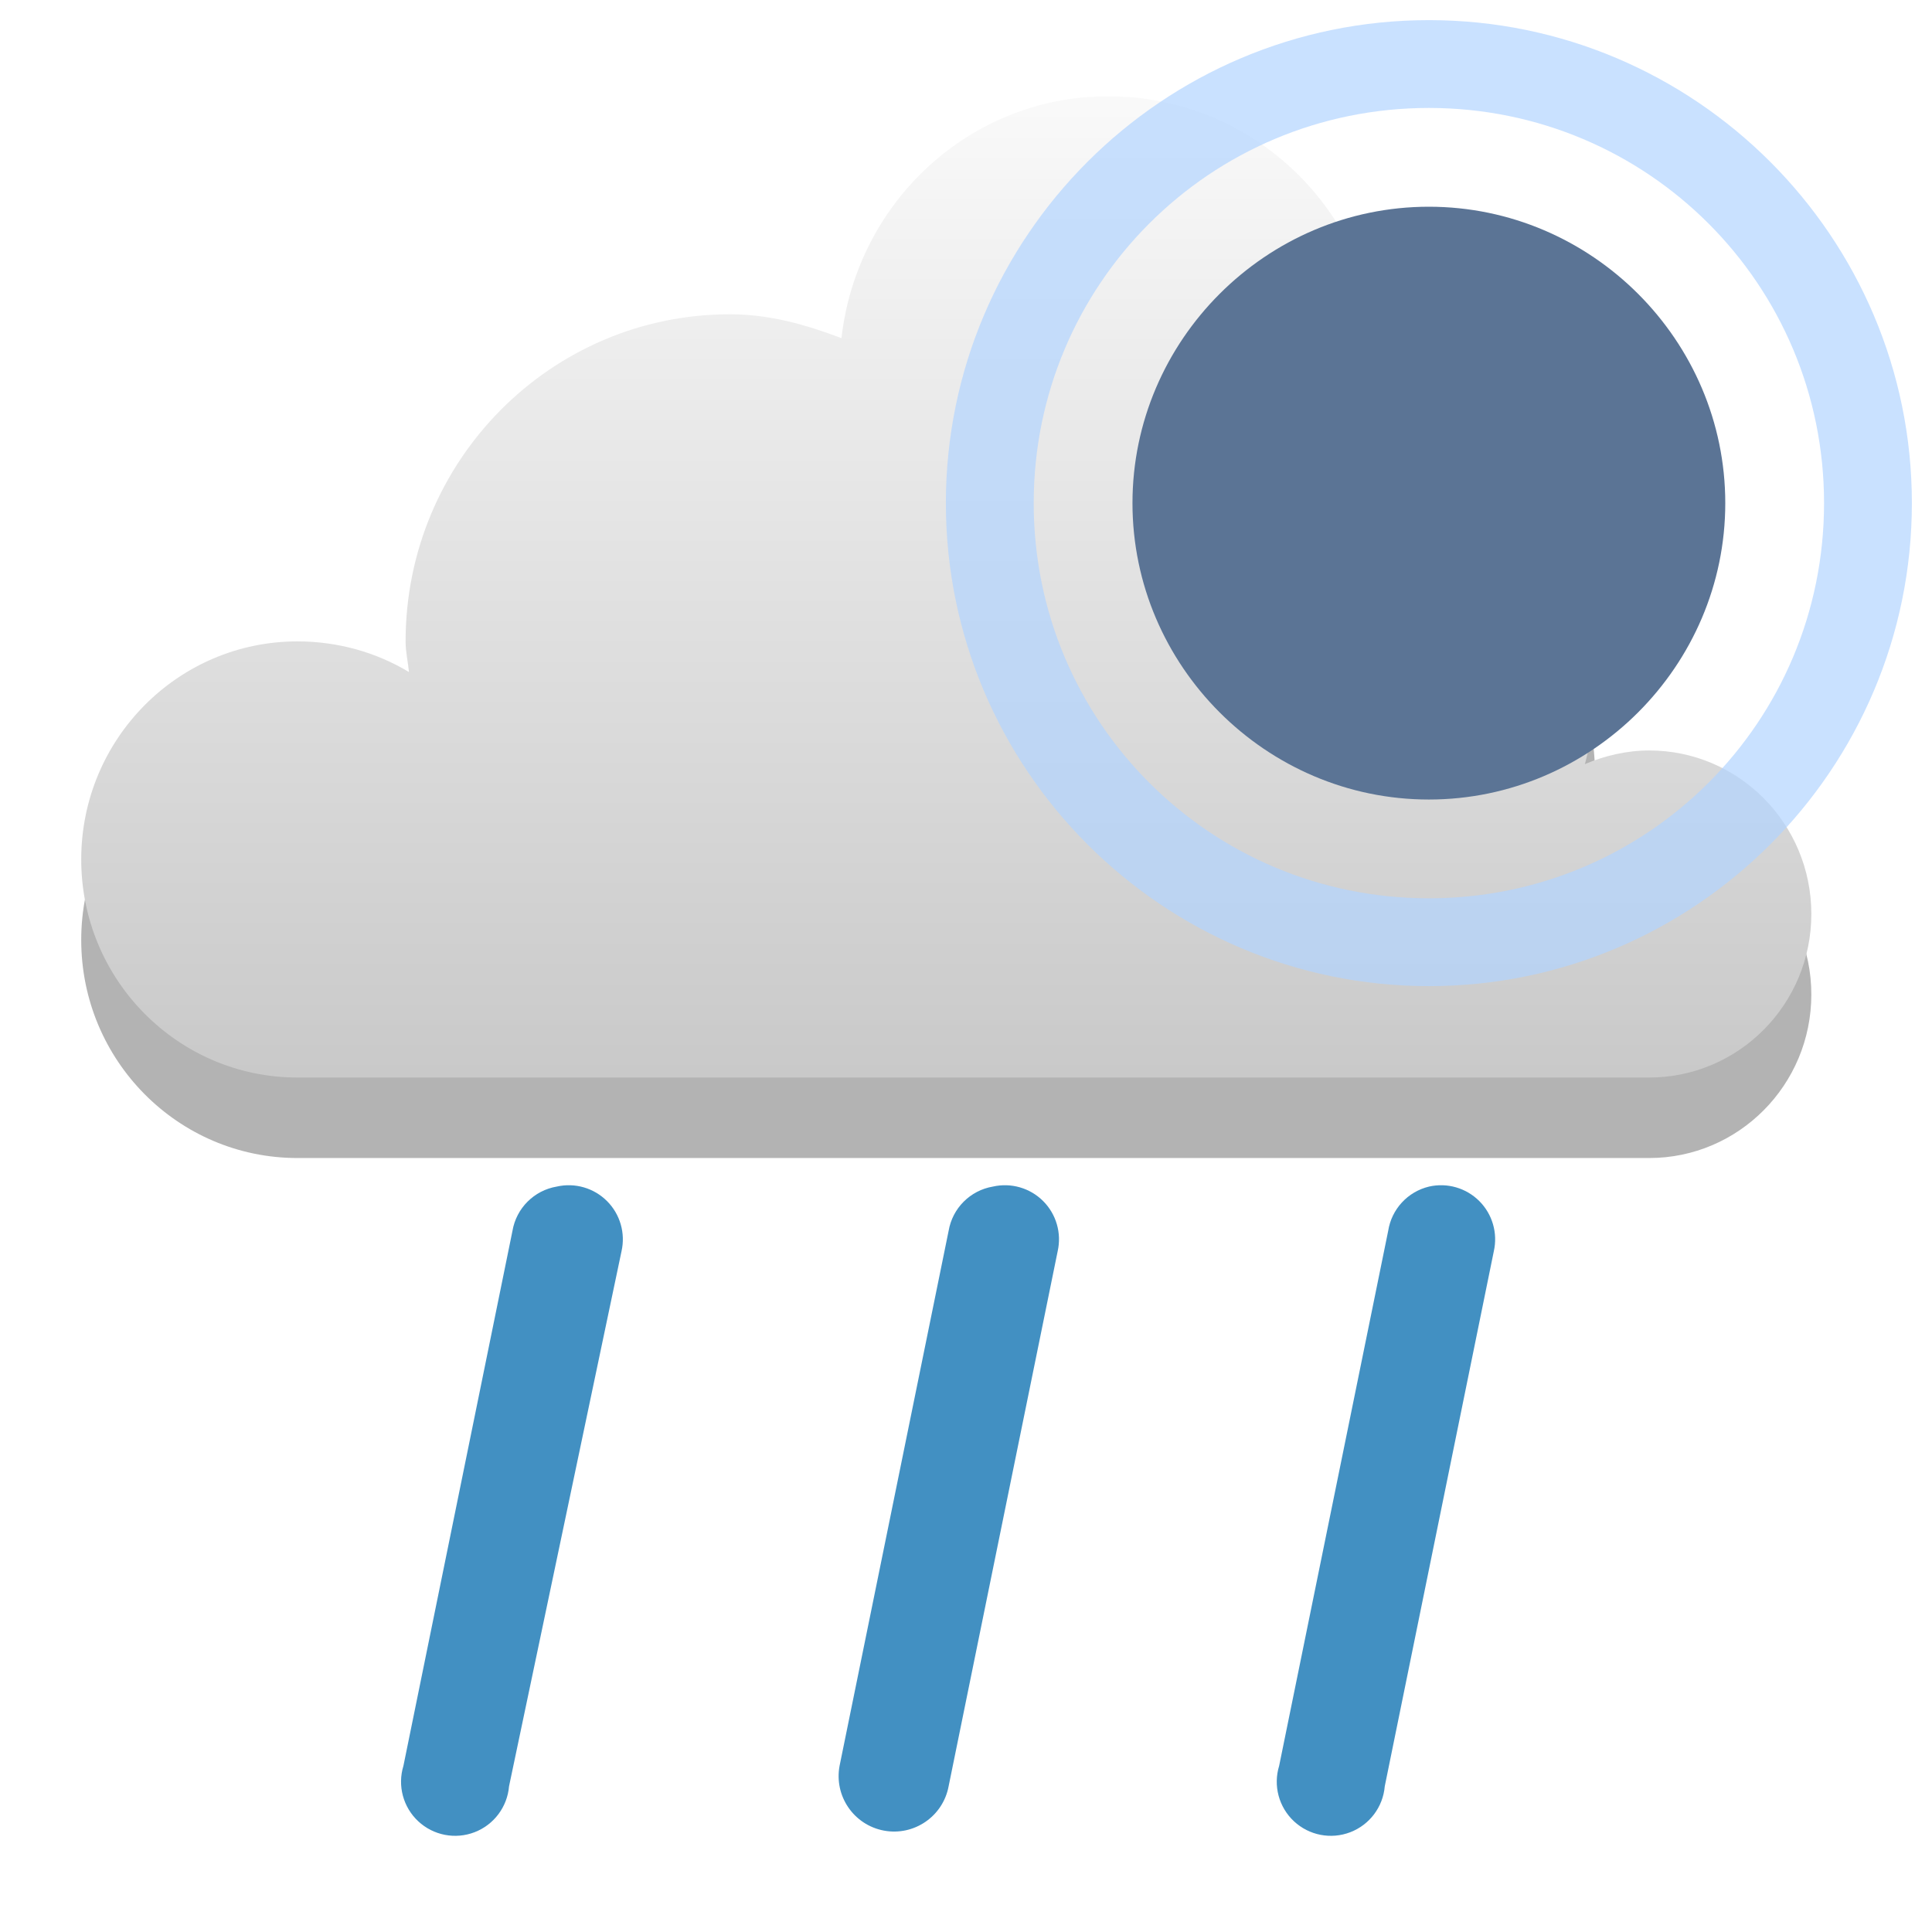
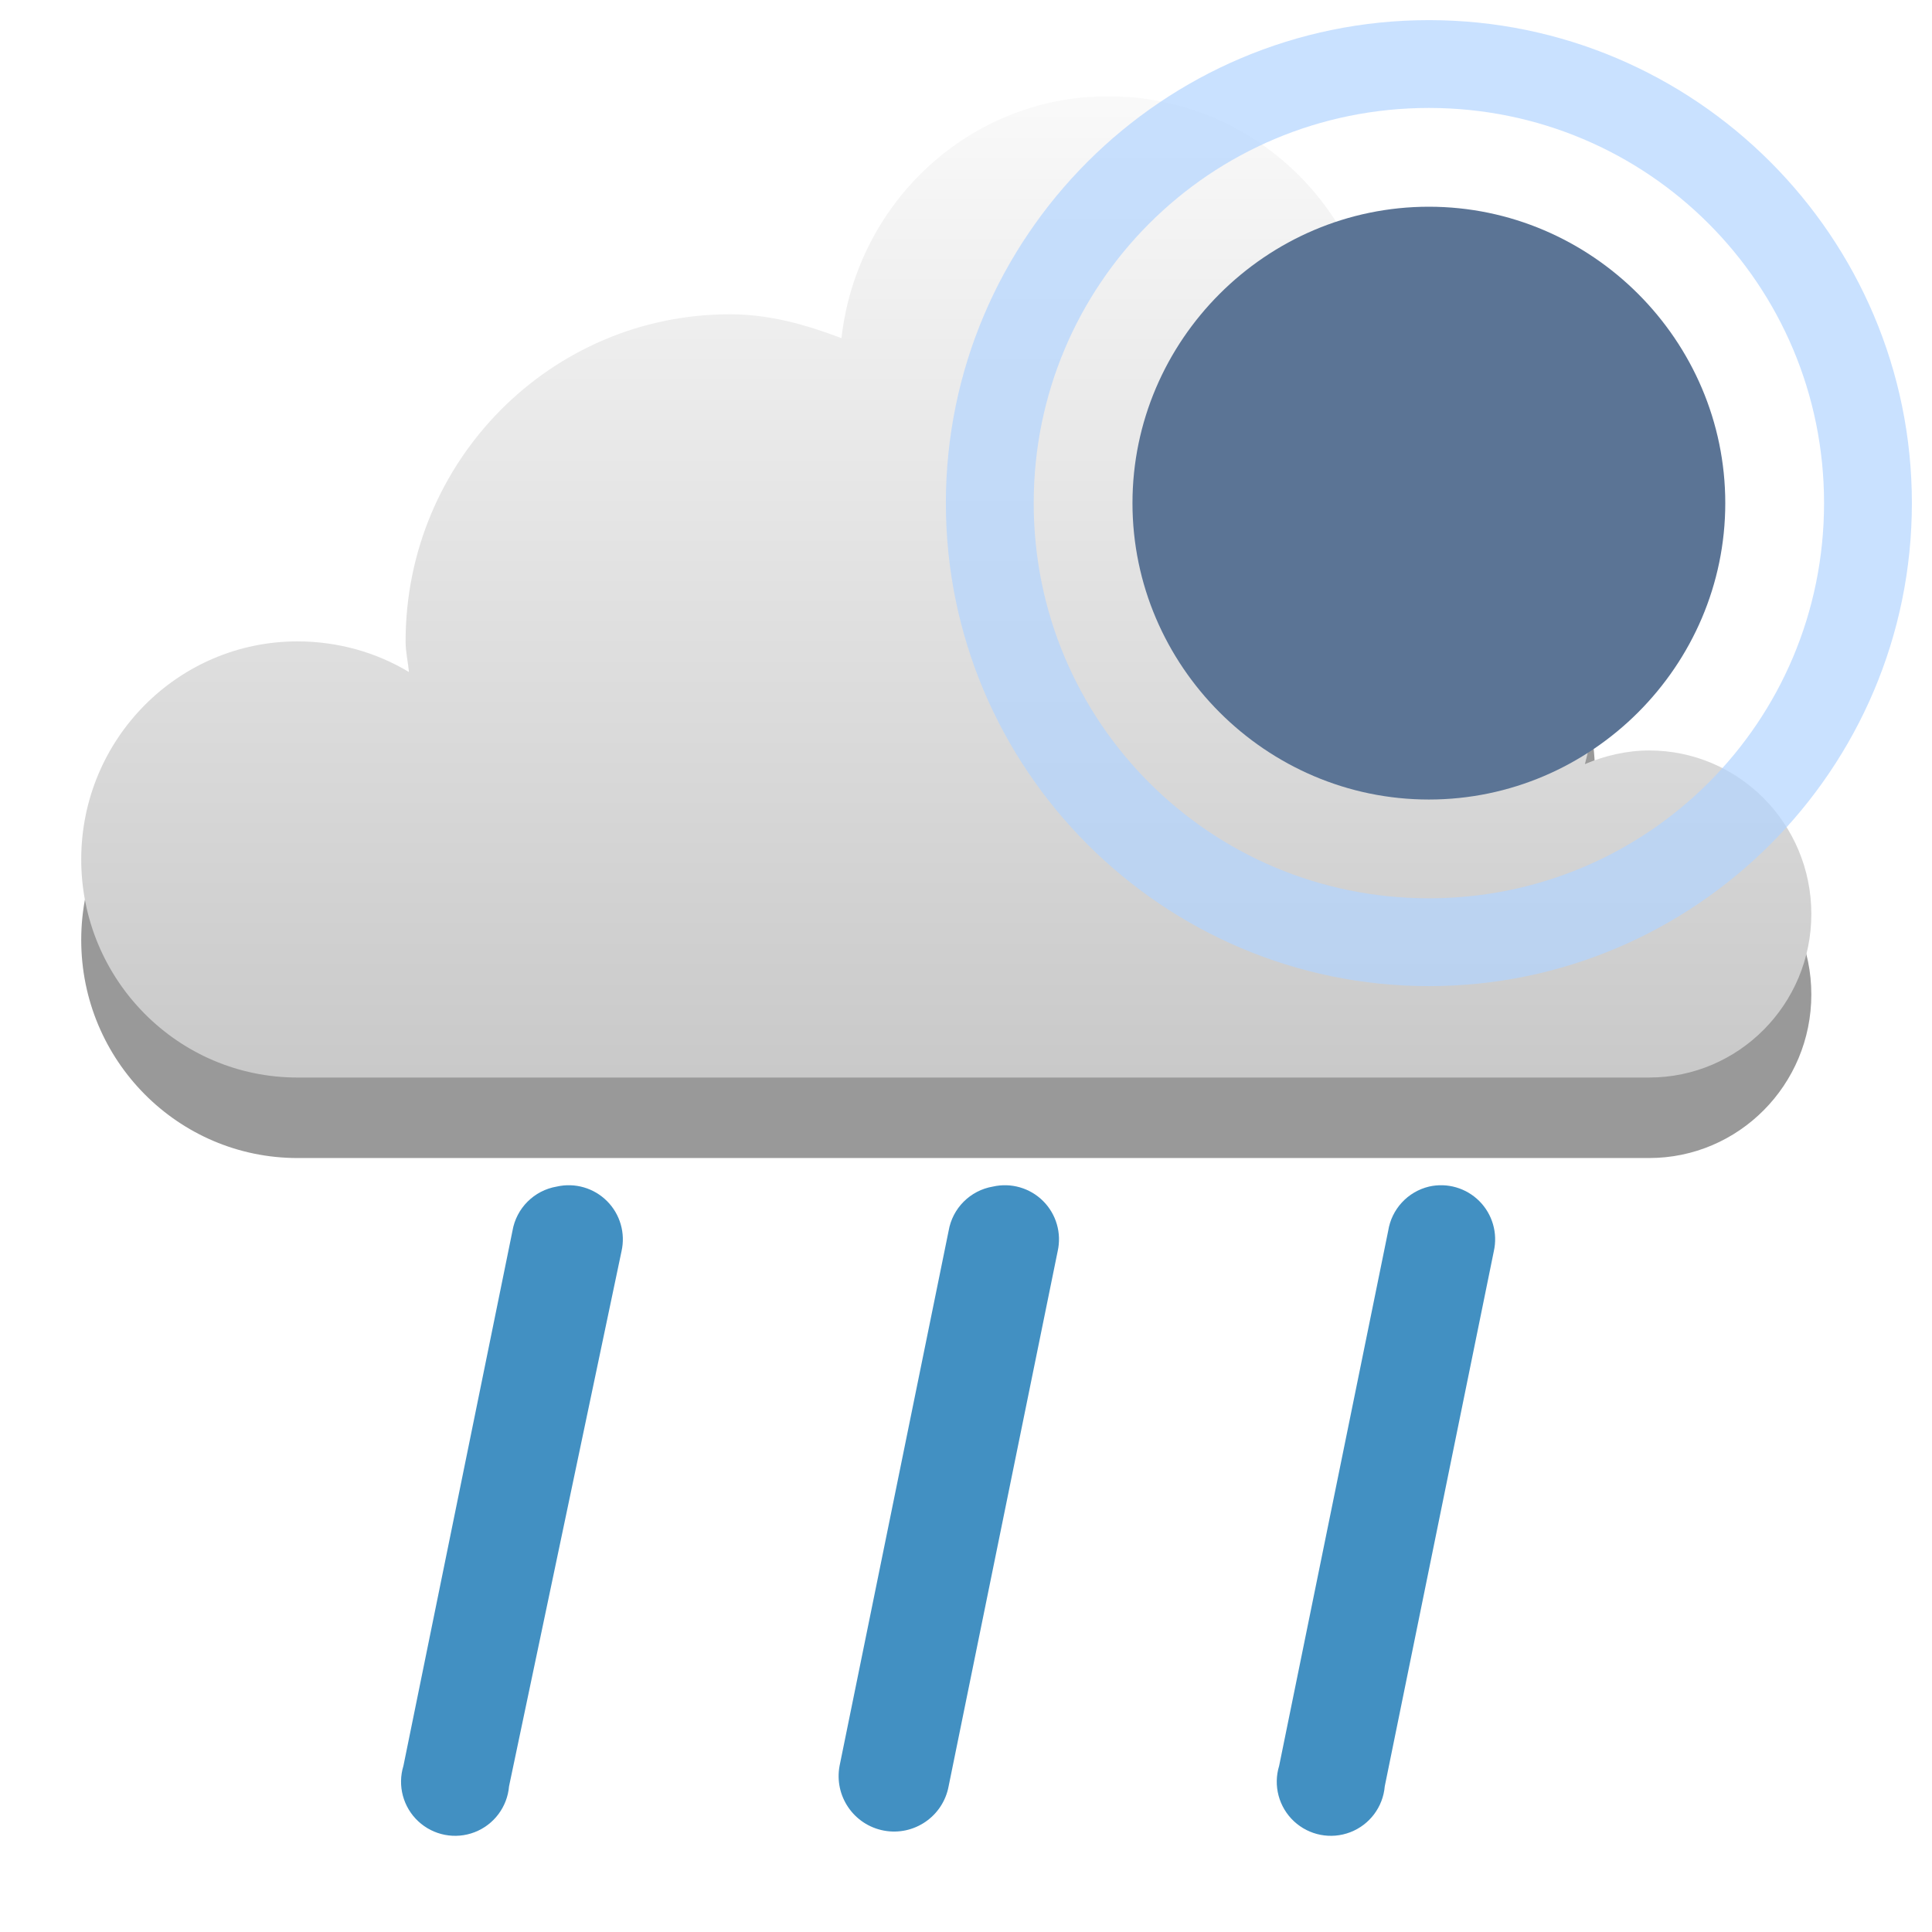
<svg xmlns="http://www.w3.org/2000/svg" xmlns:xlink="http://www.w3.org/1999/xlink" width="48" version="1.1" height="48">
-   <defs id="defs7386">
+   <defs>
+     <linearGradient id="linearGradient3766">
+       <stop offset="0" style="stop-color:#fff" />
+       <stop offset="1" style="stop-color:#bebebe" />
+     </linearGradient>
    <linearGradient gradientTransform="matrix(2.708936,0,0,2.708936,-596.7779,-747.9846)" xlink:href="#linearGradient3766" id="linearGradient3772" y1="276" x1="231" y2="288" x2="231" gradientUnits="userSpaceOnUse" />
-     <linearGradient id="linearGradient3766">
-       <stop offset="0" style="stop-color:#fff" id="stop3768" />
-       <stop offset="1" style="stop-color:#bebebe" id="stop3770" />
-     </linearGradient>
  </defs>
-   <g style="line-height:normal;color:#000">
-     <g style="stroke-width:2.4">
-       <path style="opacity:.3" id="path841" d="m 27.538,4.391 c -3.449,0 -6.25,2.636 -6.632,6.01 -0.878,-0.331 -1.778,-0.593 -2.77,-0.593 -4.451,0 -8.059,3.639 -8.059,8.127 0,0.266 0.059,0.503 0.084,0.762 -0.805,-0.486 -1.764,-0.762 -2.77,-0.762 -2.967,0 -5.373,2.426 -5.373,5.418 0,2.992 2.406,5.418 5.373,5.418 h 33.581 c 2.226,0 4.03,-1.819 4.03,-4.063 0,-2.244 -1.804,-4.063 -4.03,-4.063 -0.556,0 -1.113,0.133 -1.595,0.339 0.141,-0.547 0.252,-1.101 0.252,-1.693 0,-3.33 -2.4,-6.036 -5.541,-6.603 0.113,-0.491 0.168,-0.998 0.168,-1.524 0,-3.74 -3.007,-6.772 -6.716,-6.772 z" />
-       <path style="fill:url(#linearGradient3772)" id="path5094-5-04-4-6-4" d="m 27.538,2.391 c -3.449,0 -6.25,2.636 -6.632,6.01 -0.878,-0.331 -1.778,-0.593 -2.77,-0.593 -4.451,0 -8.059,3.639 -8.059,8.127 0,0.266 0.059,0.503 0.084,0.762 -0.805,-0.486 -1.764,-0.762 -2.77,-0.762 -2.967,0 -5.373,2.426 -5.373,5.418 0,2.992 2.406,5.418 5.373,5.418 h 33.581 c 2.226,0 4.03,-1.819 4.03,-4.063 0,-2.244 -1.804,-4.063 -4.03,-4.063 -0.556,0 -1.113,0.133 -1.595,0.339 0.141,-0.547 0.252,-1.101 0.252,-1.693 0,-3.33 -2.4,-6.036 -5.541,-6.603 0.113,-0.491 0.168,-0.998 0.168,-1.524 0,-3.74 -3.007,-6.772 -6.716,-6.772 z" />
-     </g>
-     <g style="fill:#4290c2;stroke-width:.992" id="g17" transform="translate(-221,-245)">
-       <path id="use6826" d="m 234.833,274.48 a 1.344,1.344 0 0 0 -1.101,1.101 l -2.709,13.291 a 1.344,1.344 0 1 0 2.624,0.508 l 2.794,-13.291 A 1.344,1.344 0 0 0 234.833,274.48 Z" />
-       <path id="use6826-1-0" d="m 245.669,274.48 a 1.344,1.344 0 0 0 -1.101,1.101 l -2.709,13.291 a 1.378,1.378 0 1 0 2.709,0.508 l 2.709,-13.291 A 1.344,1.344 0 0 0 245.669,274.48 Z" />
-       <path id="use6826-1-0-0-6" d="m 256.505,274.48 a 1.344,1.344 0 0 0 -1.016,1.101 l -2.709,13.291 a 1.344,1.344 0 1 0 2.624,0.508 l 2.709,-13.291 A 1.344,1.344 0 0 0 256.505,274.48 Z" />
+   <g style="color:#000">
+     <path style="opacity:.4" d="m 27.538,4.391 c -3.449,0 -6.25,2.636 -6.632,6.01 -0.878,-0.331 -1.778,-0.593 -2.77,-0.593 -4.451,0 -8.059,3.639 -8.059,8.127 0,0.266 0.059,0.503 0.084,0.762 -0.805,-0.486 -1.764,-0.762 -2.77,-0.762 -2.967,0 -5.373,2.426 -5.373,5.418 0,2.992 2.406,5.418 5.373,5.418 h 33.581 c 2.226,0 4.03,-1.819 4.03,-4.063 0,-2.244 -1.804,-4.063 -4.03,-4.063 -0.556,0 -1.113,0.133 -1.595,0.339 0.141,-0.547 0.252,-1.101 0.252,-1.693 0,-3.33 -2.4,-6.036 -5.541,-6.603 0.113,-0.491 0.168,-0.998 0.168,-1.524 0,-3.74 -3.007,-6.772 -6.716,-6.772 z" />
+     <path style="fill:url(#linearGradient3772)" d="m 27.538,2.391 c -3.449,0 -6.25,2.636 -6.632,6.01 -0.878,-0.331 -1.778,-0.593 -2.77,-0.593 -4.451,0 -8.059,3.639 -8.059,8.127 0,0.266 0.059,0.503 0.084,0.762 -0.805,-0.486 -1.764,-0.762 -2.77,-0.762 -2.967,0 -5.373,2.426 -5.373,5.418 0,2.992 2.406,5.418 5.373,5.418 h 33.581 c 2.226,0 4.03,-1.819 4.03,-4.063 0,-2.244 -1.804,-4.063 -4.03,-4.063 -0.556,0 -1.113,0.133 -1.595,0.339 0.141,-0.547 0.252,-1.101 0.252,-1.693 0,-3.33 -2.4,-6.036 -5.541,-6.603 0.113,-0.491 0.168,-0.998 0.168,-1.524 0,-3.74 -3.007,-6.772 -6.716,-6.772 z" />
+     <g style="fill:#4290c2">
+       <path d="m 13.833,29.48 a 1.344,1.344 0 0 0 -1.101,1.101 l -2.709,13.291 a 1.344,1.344 0 1 0 2.624,0.508 l 2.794,-13.291 A 1.344,1.344 0 0 0 13.833,29.48 Z" />
+       <path d="m 24.669,29.48 a 1.344,1.344 0 0 0 -1.101,1.101 l -2.709,13.291 a 1.378,1.378 0 1 0 2.709,0.508 l 2.709,-13.291 A 1.344,1.344 0 0 0 24.669,29.48 Z" />
+       <path d="m 35.505,29.48 a 1.344,1.344 0 0 0 -1.016,1.101 l -2.709,13.291 a 1.344,1.344 0 1 0 2.624,0.508 l 2.709,-13.291 A 1.344,1.344 0 0 0 35.505,29.48 Z" />
    </g>
  </g>
-   <g style="stroke-width:.545" id="g15">
-     <path style="fill:#5b7495;color:#bebebe" id="path7834" d="m 35.5,5.136 c -4.044,0 -7.364,3.319 -7.364,7.364 0,4.044 3.319,7.364 7.364,7.364 4.044,0 7.364,-3.319 7.364,-7.364 0,-4.044 -3.319,-7.364 -7.364,-7.364 z " />
-     <path style="opacity:.7;fill:#b2d4ff" id="path2023" d="m 35.5,.5 c -6.615,-1.1e-07 -12,5.386 -12,12 0,6.615 5.386,12 12,12 6.615,0 12,-5.386 12,-12 0,-6.615 -5.386,-12 -12,-12 z  m 0,2.182 c 5.435,0 9.818,4.383 9.818,9.818 0,5.435 -4.383,9.818 -9.818,9.818 -5.435,0 -9.818,-4.383 -9.818,-9.818 0,-5.435 4.383,-9.818 9.818,-9.818 z " />
-   </g>
+   <path style="fill:#5b7495;color:#bebebe" d="m 35.5,5.136 c -4.044,0 -7.364,3.319 -7.364,7.364 0,4.044 3.319,7.364 7.364,7.364 4.044,0 7.364,-3.319 7.364,-7.364 0,-4.044 -3.319,-7.364 -7.364,-7.364 z" />
+   <path style="opacity:.7;fill:#b2d4ff" d="m 35.5,0.5 c -6.615,0 -12,5.386 -12,12 0,6.615 5.386,12 12,12 6.615,0 12,-5.386 12,-12 0,-6.615 -5.386,-12 -12,-12 z m 0,2.182 c 5.435,0 9.818,4.383 9.818,9.818 0,5.435 -4.383,9.818 -9.818,9.818 -5.435,0 -9.818,-4.383 -9.818,-9.818 0,-5.435 4.383,-9.818 9.818,-9.818 z" />
</svg>
